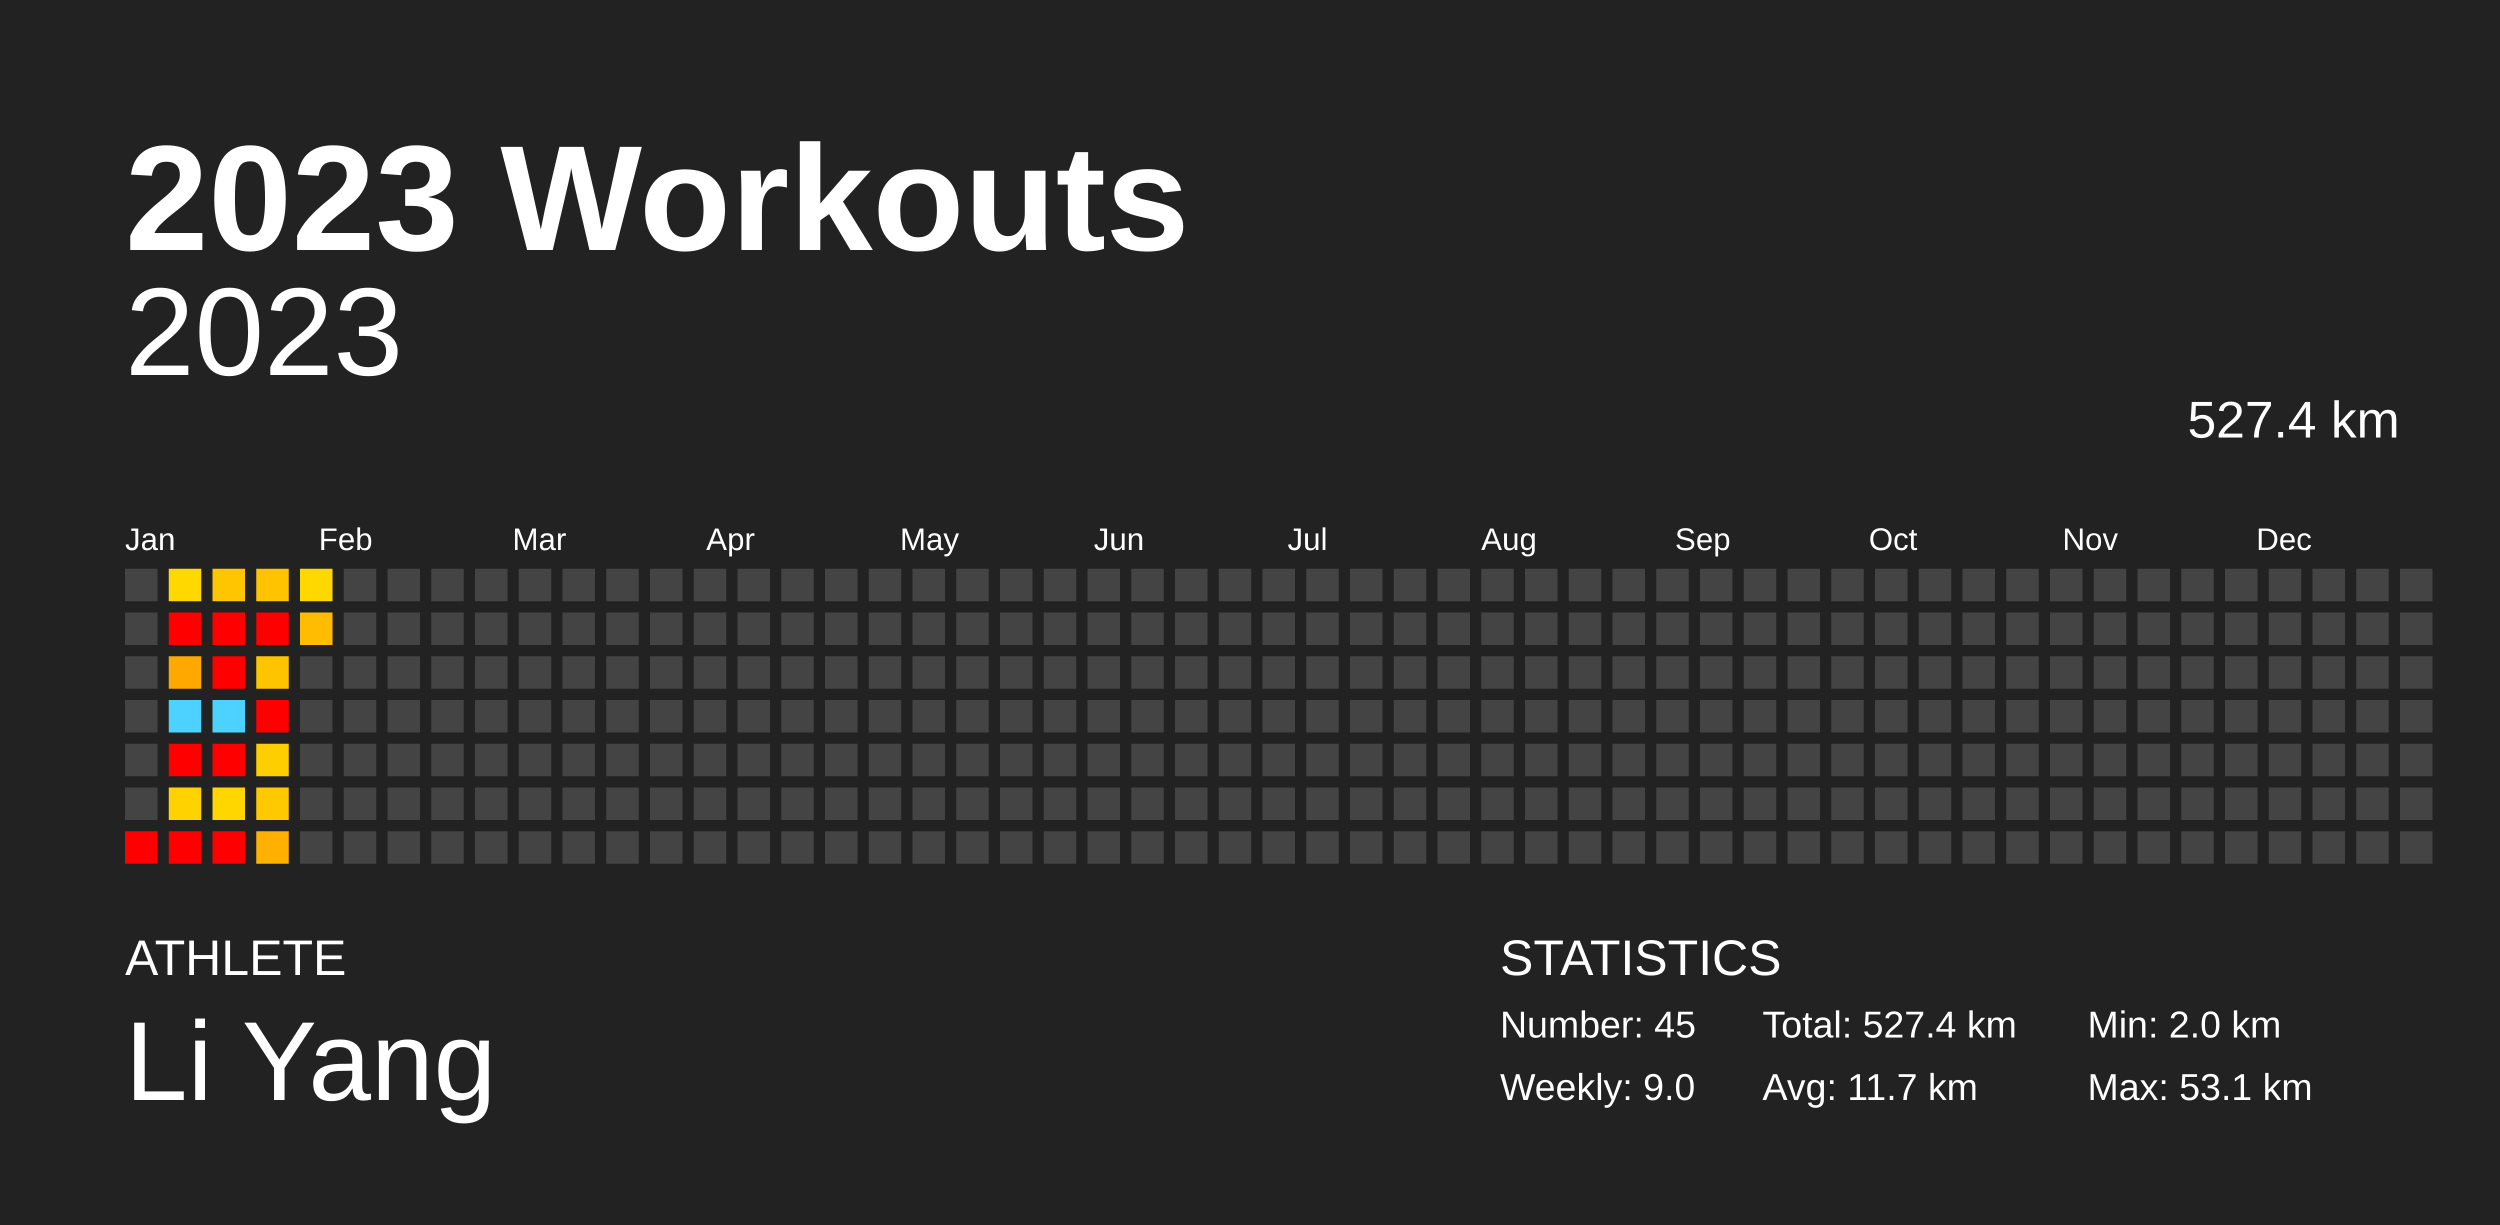
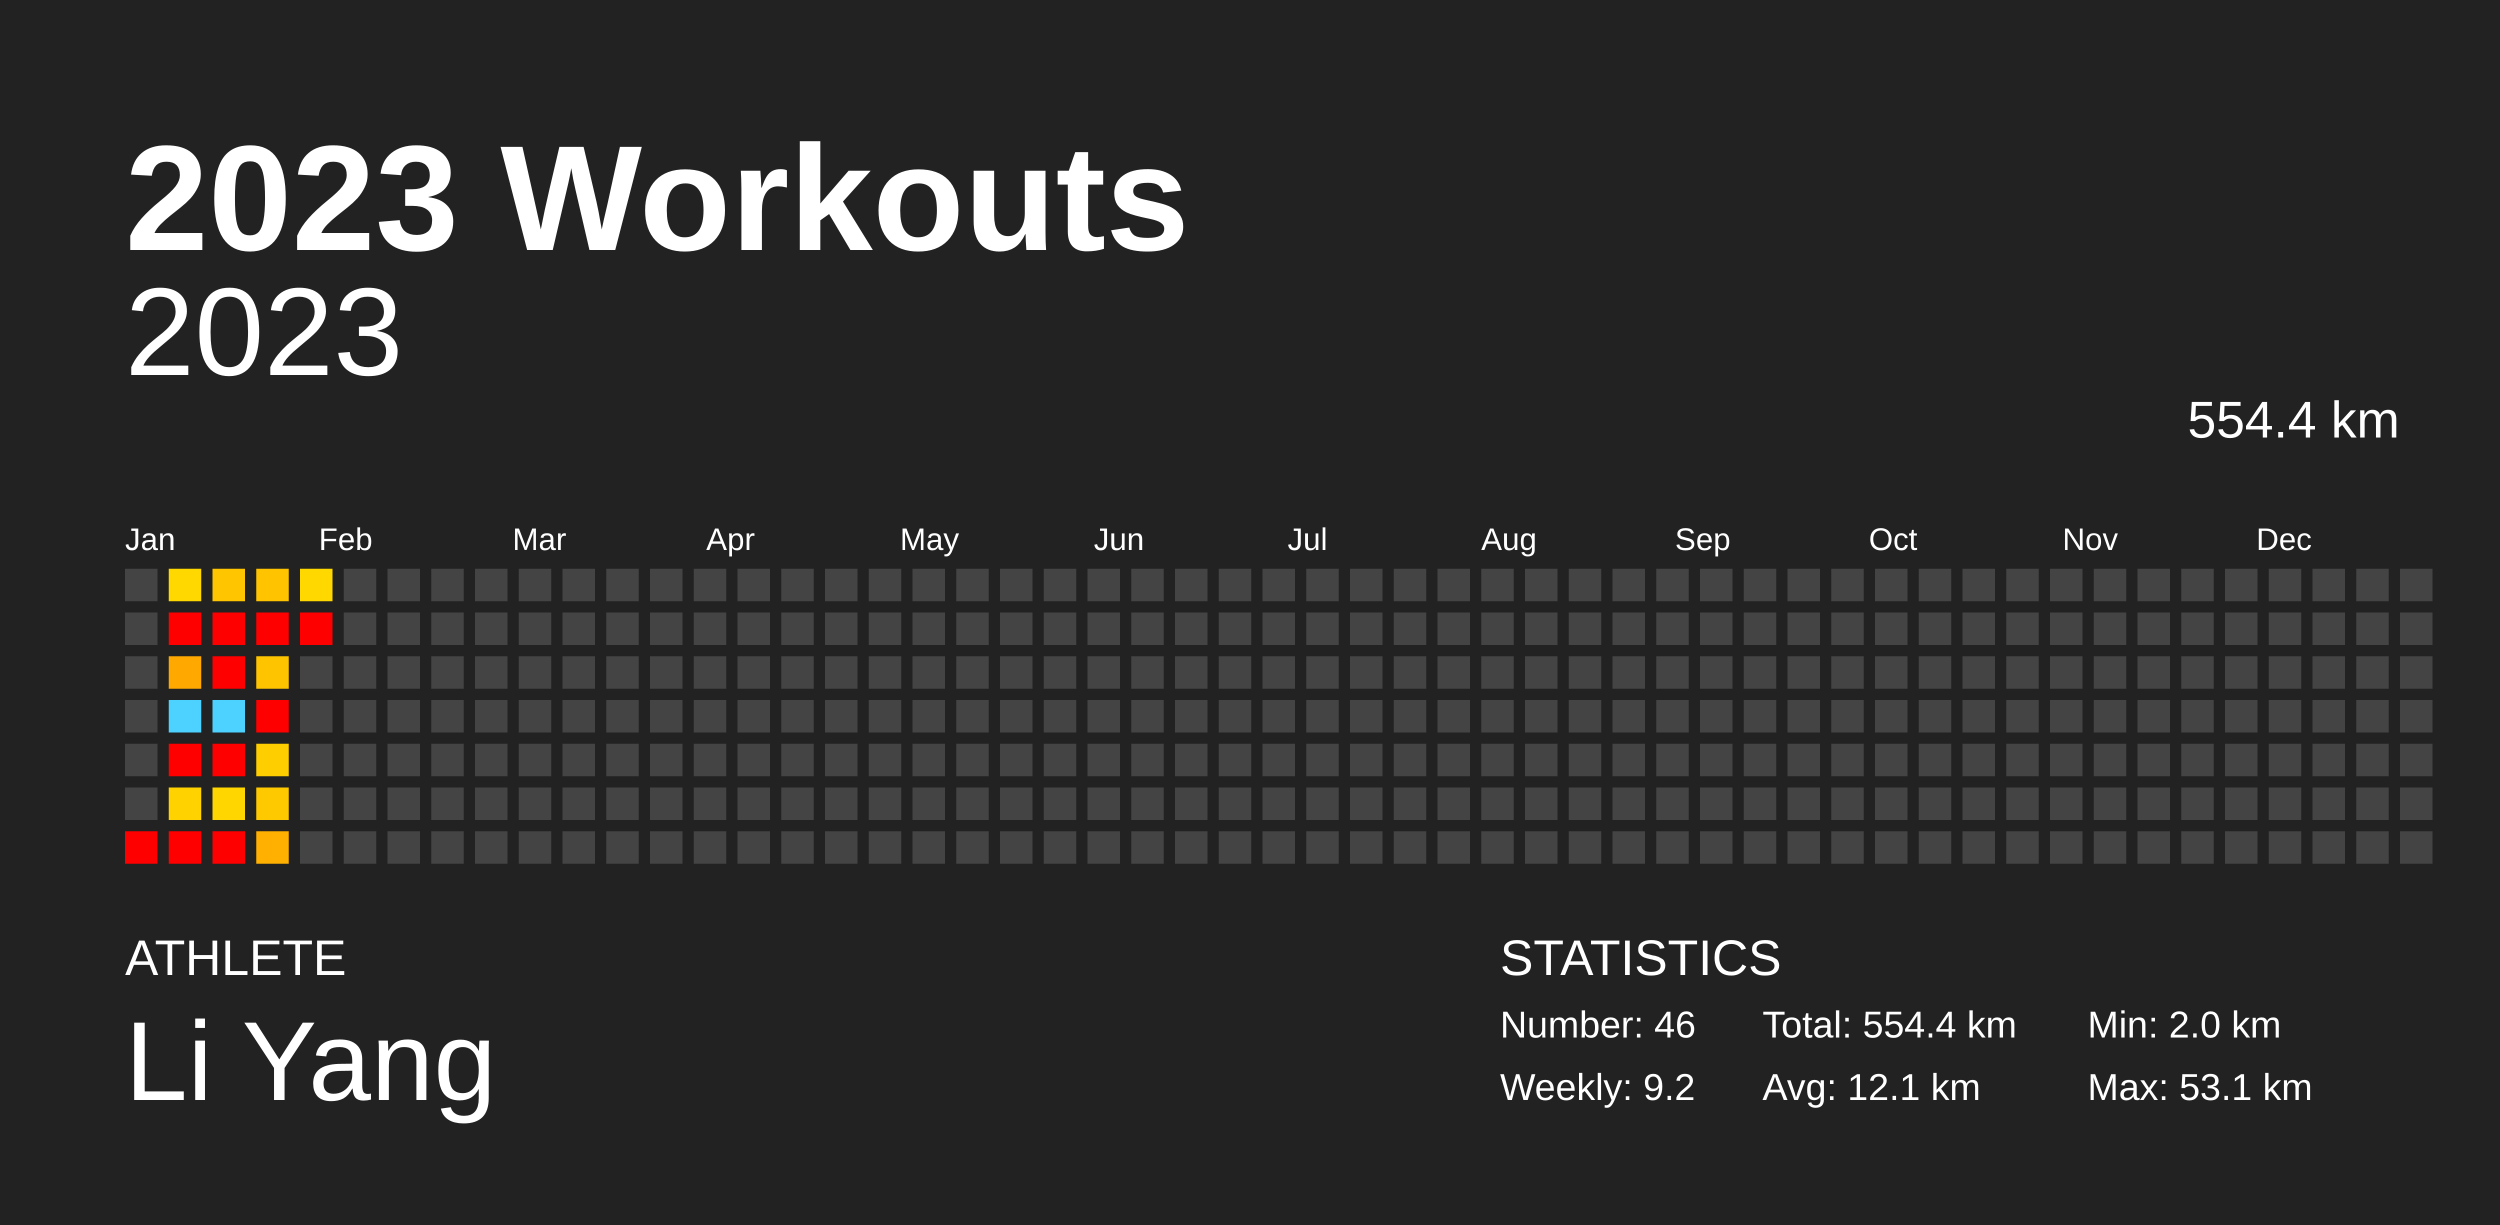
<svg xmlns="http://www.w3.org/2000/svg" baseProfile="full" height="98mm" version="1.1" viewBox="0,0,200,98" width="200mm">
  <defs />
  <rect fill="#222222" height="98" width="200" x="0" y="0" />
  <text fill="#FFFFFF" style="font-size:12px; font-family:Arial; font-weight:bold;" x="10" y="20">2023 Workouts</text>
  <text fill="#FFFFFF" style="font-size:4px; font-family:Arial" x="10" y="78">ATHLETE</text>
  <text fill="#FFFFFF" style="font-size:9px; font-family:Arial" x="10" y="88">Li Yang</text>
  <text fill="#FFFFFF" style="font-size:4px; font-family:Arial" x="120" y="78">STATISTICS</text>
-   <text fill="#FFFFFF" style="font-size:3px; font-family:Arial" x="120" y="83">Number: 45</text>
-   <text fill="#FFFFFF" style="font-size:3px; font-family:Arial" x="120" y="88">Weekly: 9.0</text>
-   <text fill="#FFFFFF" style="font-size:3px; font-family:Arial" x="141" y="83">Total: 527.4 km</text>
-   <text fill="#FFFFFF" style="font-size:3px; font-family:Arial" x="141" y="88">Avg: 11.7 km</text>
+   <text fill="#FFFFFF" style="font-size:3px; font-family:Arial" x="120" y="83">Number: 46</text>
+   <text fill="#FFFFFF" style="font-size:3px; font-family:Arial" x="120" y="88">Weekly: 9.2</text>
+   <text fill="#FFFFFF" style="font-size:3px; font-family:Arial" x="141" y="83">Total: 554.4 km</text>
+   <text fill="#FFFFFF" style="font-size:3px; font-family:Arial" x="141" y="88">Avg: 12.1 km</text>
  <text fill="#FFFFFF" style="font-size:3px; font-family:Arial" x="167" y="83">Min: 2.0 km</text>
  <text fill="#FFFFFF" style="font-size:3px; font-family:Arial" x="167" y="88">Max: 53.1 km</text>
  <text alignment-baseline="hanging" fill="#FFFFFF" style="font-size:10.0px; font-family:Arial;" x="10" y="30">2023</text>
-   <text alignment-baseline="hanging" fill="#FFFFFF" style="font-size:4.125px; font-family:Arial;" x="175" y="35">527.4 km</text>
+   <text alignment-baseline="hanging" fill="#FFFFFF" style="font-size:4.125px; font-family:Arial;" x="175" y="35">554.4 km</text>
  <text fill="#FFFFFF" style="font-size:2.5px; font-family:Arial" x="10.0" y="44">Jan</text>
  <text fill="#FFFFFF" style="font-size:2.5px; font-family:Arial" x="25.5" y="44">Feb</text>
  <text fill="#FFFFFF" style="font-size:2.5px; font-family:Arial" x="41.0" y="44">Mar</text>
  <text fill="#FFFFFF" style="font-size:2.5px; font-family:Arial" x="56.5" y="44">Apr</text>
  <text fill="#FFFFFF" style="font-size:2.5px; font-family:Arial" x="72.0" y="44">May</text>
  <text fill="#FFFFFF" style="font-size:2.5px; font-family:Arial" x="87.5" y="44">Jun</text>
  <text fill="#FFFFFF" style="font-size:2.5px; font-family:Arial" x="103.0" y="44">Jul</text>
  <text fill="#FFFFFF" style="font-size:2.5px; font-family:Arial" x="118.5" y="44">Aug</text>
  <text fill="#FFFFFF" style="font-size:2.5px; font-family:Arial" x="134.0" y="44">Sep</text>
  <text fill="#FFFFFF" style="font-size:2.5px; font-family:Arial" x="149.5" y="44">Oct</text>
  <text fill="#FFFFFF" style="font-size:2.5px; font-family:Arial" x="165.0" y="44">Nov</text>
  <text fill="#FFFFFF" style="font-size:2.5px; font-family:Arial" x="180.5" y="44">Dec</text>
  <rect fill="#444444" height="2.6" width="2.6" x="10.0" y="45.5" />
  <rect fill="#444444" height="2.6" width="2.6" x="10.0" y="49.0" />
  <rect fill="#444444" height="2.6" width="2.6" x="10.0" y="52.5" />
  <rect fill="#444444" height="2.6" width="2.6" x="10.0" y="56.0" />
  <rect fill="#444444" height="2.6" width="2.6" x="10.0" y="59.5" />
  <rect fill="#444444" height="2.6" width="2.6" x="10.0" y="63.0" />
  <rect fill="red" height="2.6" width="2.6" x="10.0" y="66.5" />
  <rect fill="#ffd800" height="2.6" width="2.6" x="13.5" y="45.5" />
  <rect fill="red" height="2.6" width="2.6" x="13.5" y="49.0" />
  <rect fill="#ffa900" height="2.6" width="2.6" x="13.5" y="52.5" />
  <rect fill="#4dd2ff" height="2.6" width="2.6" x="13.5" y="56.0" />
  <rect fill="red" height="2.6" width="2.6" x="13.5" y="59.5" />
  <rect fill="#ffd200" height="2.6" width="2.6" x="13.5" y="63.0" />
  <rect fill="red" height="2.6" width="2.6" x="13.5" y="66.5" />
  <rect fill="#ffc600" height="2.6" width="2.6" x="17.0" y="45.5" />
  <rect fill="red" height="2.6" width="2.6" x="17.0" y="49.0" />
  <rect fill="red" height="2.6" width="2.6" x="17.0" y="52.5" />
  <rect fill="#4dd2ff" height="2.6" width="2.6" x="17.0" y="56.0" />
  <rect fill="red" height="2.6" width="2.6" x="17.0" y="59.5" />
  <rect fill="#ffd600" height="2.6" width="2.6" x="17.0" y="63.0" />
  <rect fill="red" height="2.6" width="2.6" x="17.0" y="66.5" />
  <rect fill="#ffc300" height="2.6" width="2.6" x="20.5" y="45.5" />
  <rect fill="red" height="2.6" width="2.6" x="20.5" y="49.0" />
  <rect fill="#ffc400" height="2.6" width="2.6" x="20.5" y="52.5" />
  <rect fill="red" height="2.6" width="2.6" x="20.5" y="56.0" />
  <rect fill="#ffce00" height="2.6" width="2.6" x="20.5" y="59.5" />
  <rect fill="#ffc900" height="2.6" width="2.6" x="20.5" y="63.0" />
  <rect fill="#ffb000" height="2.6" width="2.6" x="20.5" y="66.5" />
  <rect fill="#ffd800" height="2.6" width="2.6" x="24.0" y="45.5" />
-   <rect fill="#ffbc00" height="2.6" width="2.6" x="24.0" y="49.0" />
+   <rect fill="red" height="2.6" width="2.6" x="24.0" y="49.0" />
  <rect fill="#444444" height="2.6" width="2.6" x="24.0" y="52.5" />
  <rect fill="#444444" height="2.6" width="2.6" x="24.0" y="56.0" />
  <rect fill="#444444" height="2.6" width="2.6" x="24.0" y="59.5" />
  <rect fill="#444444" height="2.6" width="2.6" x="24.0" y="63.0" />
  <rect fill="#444444" height="2.6" width="2.6" x="24.0" y="66.5" />
  <rect fill="#444444" height="2.6" width="2.6" x="27.5" y="45.5" />
  <rect fill="#444444" height="2.6" width="2.6" x="27.5" y="49.0" />
  <rect fill="#444444" height="2.6" width="2.6" x="27.5" y="52.5" />
  <rect fill="#444444" height="2.6" width="2.6" x="27.5" y="56.0" />
  <rect fill="#444444" height="2.6" width="2.6" x="27.5" y="59.5" />
  <rect fill="#444444" height="2.6" width="2.6" x="27.5" y="63.0" />
  <rect fill="#444444" height="2.6" width="2.6" x="27.5" y="66.5" />
  <rect fill="#444444" height="2.6" width="2.6" x="31.0" y="45.5" />
  <rect fill="#444444" height="2.6" width="2.6" x="31.0" y="49.0" />
  <rect fill="#444444" height="2.6" width="2.6" x="31.0" y="52.5" />
  <rect fill="#444444" height="2.6" width="2.6" x="31.0" y="56.0" />
  <rect fill="#444444" height="2.6" width="2.6" x="31.0" y="59.5" />
  <rect fill="#444444" height="2.6" width="2.6" x="31.0" y="63.0" />
  <rect fill="#444444" height="2.6" width="2.6" x="31.0" y="66.5" />
  <rect fill="#444444" height="2.6" width="2.6" x="34.5" y="45.5" />
  <rect fill="#444444" height="2.6" width="2.6" x="34.5" y="49.0" />
  <rect fill="#444444" height="2.6" width="2.6" x="34.5" y="52.5" />
  <rect fill="#444444" height="2.6" width="2.6" x="34.5" y="56.0" />
  <rect fill="#444444" height="2.6" width="2.6" x="34.5" y="59.5" />
  <rect fill="#444444" height="2.6" width="2.6" x="34.5" y="63.0" />
  <rect fill="#444444" height="2.6" width="2.6" x="34.5" y="66.5" />
  <rect fill="#444444" height="2.6" width="2.6" x="38.0" y="45.5" />
  <rect fill="#444444" height="2.6" width="2.6" x="38.0" y="49.0" />
  <rect fill="#444444" height="2.6" width="2.6" x="38.0" y="52.5" />
  <rect fill="#444444" height="2.6" width="2.6" x="38.0" y="56.0" />
  <rect fill="#444444" height="2.6" width="2.6" x="38.0" y="59.5" />
  <rect fill="#444444" height="2.6" width="2.6" x="38.0" y="63.0" />
  <rect fill="#444444" height="2.6" width="2.6" x="38.0" y="66.5" />
  <rect fill="#444444" height="2.6" width="2.6" x="41.5" y="45.5" />
  <rect fill="#444444" height="2.6" width="2.6" x="41.5" y="49.0" />
  <rect fill="#444444" height="2.6" width="2.6" x="41.5" y="52.5" />
  <rect fill="#444444" height="2.6" width="2.6" x="41.5" y="56.0" />
  <rect fill="#444444" height="2.6" width="2.6" x="41.5" y="59.5" />
  <rect fill="#444444" height="2.6" width="2.6" x="41.5" y="63.0" />
  <rect fill="#444444" height="2.6" width="2.6" x="41.5" y="66.5" />
  <rect fill="#444444" height="2.6" width="2.6" x="45.0" y="45.5" />
  <rect fill="#444444" height="2.6" width="2.6" x="45.0" y="49.0" />
  <rect fill="#444444" height="2.6" width="2.6" x="45.0" y="52.5" />
  <rect fill="#444444" height="2.6" width="2.6" x="45.0" y="56.0" />
  <rect fill="#444444" height="2.6" width="2.6" x="45.0" y="59.5" />
  <rect fill="#444444" height="2.6" width="2.6" x="45.0" y="63.0" />
  <rect fill="#444444" height="2.6" width="2.6" x="45.0" y="66.5" />
  <rect fill="#444444" height="2.6" width="2.6" x="48.5" y="45.5" />
  <rect fill="#444444" height="2.6" width="2.6" x="48.5" y="49.0" />
  <rect fill="#444444" height="2.6" width="2.6" x="48.5" y="52.5" />
  <rect fill="#444444" height="2.6" width="2.6" x="48.5" y="56.0" />
  <rect fill="#444444" height="2.6" width="2.6" x="48.5" y="59.5" />
  <rect fill="#444444" height="2.6" width="2.6" x="48.5" y="63.0" />
  <rect fill="#444444" height="2.6" width="2.6" x="48.5" y="66.5" />
  <rect fill="#444444" height="2.6" width="2.6" x="52.0" y="45.5" />
  <rect fill="#444444" height="2.6" width="2.6" x="52.0" y="49.0" />
  <rect fill="#444444" height="2.6" width="2.6" x="52.0" y="52.5" />
  <rect fill="#444444" height="2.6" width="2.6" x="52.0" y="56.0" />
  <rect fill="#444444" height="2.6" width="2.6" x="52.0" y="59.5" />
  <rect fill="#444444" height="2.6" width="2.6" x="52.0" y="63.0" />
  <rect fill="#444444" height="2.6" width="2.6" x="52.0" y="66.5" />
  <rect fill="#444444" height="2.6" width="2.6" x="55.5" y="45.5" />
  <rect fill="#444444" height="2.6" width="2.6" x="55.5" y="49.0" />
  <rect fill="#444444" height="2.6" width="2.6" x="55.5" y="52.5" />
  <rect fill="#444444" height="2.6" width="2.6" x="55.5" y="56.0" />
  <rect fill="#444444" height="2.6" width="2.6" x="55.5" y="59.5" />
  <rect fill="#444444" height="2.6" width="2.6" x="55.5" y="63.0" />
  <rect fill="#444444" height="2.6" width="2.6" x="55.5" y="66.5" />
  <rect fill="#444444" height="2.6" width="2.6" x="59.0" y="45.5" />
  <rect fill="#444444" height="2.6" width="2.6" x="59.0" y="49.0" />
  <rect fill="#444444" height="2.6" width="2.6" x="59.0" y="52.5" />
  <rect fill="#444444" height="2.6" width="2.6" x="59.0" y="56.0" />
  <rect fill="#444444" height="2.6" width="2.6" x="59.0" y="59.5" />
  <rect fill="#444444" height="2.6" width="2.6" x="59.0" y="63.0" />
  <rect fill="#444444" height="2.6" width="2.6" x="59.0" y="66.5" />
  <rect fill="#444444" height="2.6" width="2.6" x="62.5" y="45.5" />
  <rect fill="#444444" height="2.6" width="2.6" x="62.5" y="49.0" />
  <rect fill="#444444" height="2.6" width="2.6" x="62.5" y="52.5" />
  <rect fill="#444444" height="2.6" width="2.6" x="62.5" y="56.0" />
  <rect fill="#444444" height="2.6" width="2.6" x="62.5" y="59.5" />
  <rect fill="#444444" height="2.6" width="2.6" x="62.5" y="63.0" />
  <rect fill="#444444" height="2.6" width="2.6" x="62.5" y="66.5" />
  <rect fill="#444444" height="2.6" width="2.6" x="66.0" y="45.5" />
  <rect fill="#444444" height="2.6" width="2.6" x="66.0" y="49.0" />
  <rect fill="#444444" height="2.6" width="2.6" x="66.0" y="52.5" />
  <rect fill="#444444" height="2.6" width="2.6" x="66.0" y="56.0" />
  <rect fill="#444444" height="2.6" width="2.6" x="66.0" y="59.5" />
  <rect fill="#444444" height="2.6" width="2.6" x="66.0" y="63.0" />
  <rect fill="#444444" height="2.6" width="2.6" x="66.0" y="66.5" />
  <rect fill="#444444" height="2.6" width="2.6" x="69.5" y="45.5" />
  <rect fill="#444444" height="2.6" width="2.6" x="69.5" y="49.0" />
  <rect fill="#444444" height="2.6" width="2.6" x="69.5" y="52.5" />
  <rect fill="#444444" height="2.6" width="2.6" x="69.5" y="56.0" />
  <rect fill="#444444" height="2.6" width="2.6" x="69.5" y="59.5" />
  <rect fill="#444444" height="2.6" width="2.6" x="69.5" y="63.0" />
  <rect fill="#444444" height="2.6" width="2.6" x="69.5" y="66.5" />
  <rect fill="#444444" height="2.6" width="2.6" x="73.0" y="45.5" />
  <rect fill="#444444" height="2.6" width="2.6" x="73.0" y="49.0" />
  <rect fill="#444444" height="2.6" width="2.6" x="73.0" y="52.5" />
  <rect fill="#444444" height="2.6" width="2.6" x="73.0" y="56.0" />
  <rect fill="#444444" height="2.6" width="2.6" x="73.0" y="59.5" />
  <rect fill="#444444" height="2.6" width="2.6" x="73.0" y="63.0" />
  <rect fill="#444444" height="2.6" width="2.6" x="73.0" y="66.5" />
  <rect fill="#444444" height="2.6" width="2.6" x="76.5" y="45.5" />
  <rect fill="#444444" height="2.6" width="2.6" x="76.5" y="49.0" />
  <rect fill="#444444" height="2.6" width="2.6" x="76.5" y="52.5" />
  <rect fill="#444444" height="2.6" width="2.6" x="76.5" y="56.0" />
  <rect fill="#444444" height="2.6" width="2.6" x="76.5" y="59.5" />
  <rect fill="#444444" height="2.6" width="2.6" x="76.5" y="63.0" />
  <rect fill="#444444" height="2.6" width="2.6" x="76.5" y="66.5" />
  <rect fill="#444444" height="2.6" width="2.6" x="80.0" y="45.5" />
  <rect fill="#444444" height="2.6" width="2.6" x="80.0" y="49.0" />
  <rect fill="#444444" height="2.6" width="2.6" x="80.0" y="52.5" />
  <rect fill="#444444" height="2.6" width="2.6" x="80.0" y="56.0" />
  <rect fill="#444444" height="2.6" width="2.6" x="80.0" y="59.5" />
  <rect fill="#444444" height="2.6" width="2.6" x="80.0" y="63.0" />
  <rect fill="#444444" height="2.6" width="2.6" x="80.0" y="66.5" />
  <rect fill="#444444" height="2.6" width="2.6" x="83.5" y="45.5" />
  <rect fill="#444444" height="2.6" width="2.6" x="83.5" y="49.0" />
  <rect fill="#444444" height="2.6" width="2.6" x="83.5" y="52.5" />
  <rect fill="#444444" height="2.6" width="2.6" x="83.5" y="56.0" />
  <rect fill="#444444" height="2.6" width="2.6" x="83.5" y="59.5" />
  <rect fill="#444444" height="2.6" width="2.6" x="83.5" y="63.0" />
  <rect fill="#444444" height="2.6" width="2.6" x="83.5" y="66.5" />
  <rect fill="#444444" height="2.6" width="2.6" x="87.0" y="45.5" />
  <rect fill="#444444" height="2.6" width="2.6" x="87.0" y="49.0" />
  <rect fill="#444444" height="2.6" width="2.6" x="87.0" y="52.5" />
  <rect fill="#444444" height="2.6" width="2.6" x="87.0" y="56.0" />
  <rect fill="#444444" height="2.6" width="2.6" x="87.0" y="59.5" />
  <rect fill="#444444" height="2.6" width="2.6" x="87.0" y="63.0" />
  <rect fill="#444444" height="2.6" width="2.6" x="87.0" y="66.5" />
  <rect fill="#444444" height="2.6" width="2.6" x="90.5" y="45.5" />
  <rect fill="#444444" height="2.6" width="2.6" x="90.5" y="49.0" />
  <rect fill="#444444" height="2.6" width="2.6" x="90.5" y="52.5" />
  <rect fill="#444444" height="2.6" width="2.6" x="90.5" y="56.0" />
  <rect fill="#444444" height="2.6" width="2.6" x="90.5" y="59.5" />
  <rect fill="#444444" height="2.6" width="2.6" x="90.5" y="63.0" />
  <rect fill="#444444" height="2.6" width="2.6" x="90.5" y="66.5" />
  <rect fill="#444444" height="2.6" width="2.6" x="94.0" y="45.5" />
  <rect fill="#444444" height="2.6" width="2.6" x="94.0" y="49.0" />
  <rect fill="#444444" height="2.6" width="2.6" x="94.0" y="52.5" />
  <rect fill="#444444" height="2.6" width="2.6" x="94.0" y="56.0" />
  <rect fill="#444444" height="2.6" width="2.6" x="94.0" y="59.5" />
  <rect fill="#444444" height="2.6" width="2.6" x="94.0" y="63.0" />
  <rect fill="#444444" height="2.6" width="2.6" x="94.0" y="66.5" />
  <rect fill="#444444" height="2.6" width="2.6" x="97.5" y="45.5" />
  <rect fill="#444444" height="2.6" width="2.6" x="97.5" y="49.0" />
  <rect fill="#444444" height="2.6" width="2.6" x="97.5" y="52.5" />
  <rect fill="#444444" height="2.6" width="2.6" x="97.5" y="56.0" />
  <rect fill="#444444" height="2.6" width="2.6" x="97.5" y="59.5" />
  <rect fill="#444444" height="2.6" width="2.6" x="97.5" y="63.0" />
  <rect fill="#444444" height="2.6" width="2.6" x="97.5" y="66.5" />
  <rect fill="#444444" height="2.6" width="2.6" x="101.0" y="45.5" />
  <rect fill="#444444" height="2.6" width="2.6" x="101.0" y="49.0" />
  <rect fill="#444444" height="2.6" width="2.6" x="101.0" y="52.5" />
  <rect fill="#444444" height="2.6" width="2.6" x="101.0" y="56.0" />
  <rect fill="#444444" height="2.6" width="2.6" x="101.0" y="59.5" />
  <rect fill="#444444" height="2.6" width="2.6" x="101.0" y="63.0" />
  <rect fill="#444444" height="2.6" width="2.6" x="101.0" y="66.5" />
  <rect fill="#444444" height="2.6" width="2.6" x="104.5" y="45.5" />
  <rect fill="#444444" height="2.6" width="2.6" x="104.5" y="49.0" />
  <rect fill="#444444" height="2.6" width="2.6" x="104.5" y="52.5" />
  <rect fill="#444444" height="2.6" width="2.6" x="104.5" y="56.0" />
  <rect fill="#444444" height="2.6" width="2.6" x="104.5" y="59.5" />
  <rect fill="#444444" height="2.6" width="2.6" x="104.5" y="63.0" />
  <rect fill="#444444" height="2.6" width="2.6" x="104.5" y="66.5" />
  <rect fill="#444444" height="2.6" width="2.6" x="108.0" y="45.5" />
  <rect fill="#444444" height="2.6" width="2.6" x="108.0" y="49.0" />
  <rect fill="#444444" height="2.6" width="2.6" x="108.0" y="52.5" />
  <rect fill="#444444" height="2.6" width="2.6" x="108.0" y="56.0" />
  <rect fill="#444444" height="2.6" width="2.6" x="108.0" y="59.5" />
  <rect fill="#444444" height="2.6" width="2.6" x="108.0" y="63.0" />
  <rect fill="#444444" height="2.6" width="2.6" x="108.0" y="66.5" />
  <rect fill="#444444" height="2.6" width="2.6" x="111.5" y="45.5" />
  <rect fill="#444444" height="2.6" width="2.6" x="111.5" y="49.0" />
  <rect fill="#444444" height="2.6" width="2.6" x="111.5" y="52.5" />
  <rect fill="#444444" height="2.6" width="2.6" x="111.5" y="56.0" />
  <rect fill="#444444" height="2.6" width="2.6" x="111.5" y="59.5" />
  <rect fill="#444444" height="2.6" width="2.6" x="111.5" y="63.0" />
  <rect fill="#444444" height="2.6" width="2.6" x="111.5" y="66.5" />
  <rect fill="#444444" height="2.6" width="2.6" x="115.0" y="45.5" />
  <rect fill="#444444" height="2.6" width="2.6" x="115.0" y="49.0" />
  <rect fill="#444444" height="2.6" width="2.6" x="115.0" y="52.5" />
  <rect fill="#444444" height="2.6" width="2.6" x="115.0" y="56.0" />
  <rect fill="#444444" height="2.6" width="2.6" x="115.0" y="59.5" />
  <rect fill="#444444" height="2.6" width="2.6" x="115.0" y="63.0" />
  <rect fill="#444444" height="2.6" width="2.6" x="115.0" y="66.5" />
  <rect fill="#444444" height="2.6" width="2.6" x="118.5" y="45.5" />
  <rect fill="#444444" height="2.6" width="2.6" x="118.5" y="49.0" />
  <rect fill="#444444" height="2.6" width="2.6" x="118.5" y="52.5" />
  <rect fill="#444444" height="2.6" width="2.6" x="118.5" y="56.0" />
  <rect fill="#444444" height="2.6" width="2.6" x="118.5" y="59.5" />
  <rect fill="#444444" height="2.6" width="2.6" x="118.5" y="63.0" />
  <rect fill="#444444" height="2.6" width="2.6" x="118.5" y="66.5" />
  <rect fill="#444444" height="2.6" width="2.6" x="122.0" y="45.5" />
  <rect fill="#444444" height="2.6" width="2.6" x="122.0" y="49.0" />
  <rect fill="#444444" height="2.6" width="2.6" x="122.0" y="52.5" />
  <rect fill="#444444" height="2.6" width="2.6" x="122.0" y="56.0" />
  <rect fill="#444444" height="2.6" width="2.6" x="122.0" y="59.5" />
  <rect fill="#444444" height="2.6" width="2.6" x="122.0" y="63.0" />
  <rect fill="#444444" height="2.6" width="2.6" x="122.0" y="66.5" />
  <rect fill="#444444" height="2.6" width="2.6" x="125.5" y="45.5" />
  <rect fill="#444444" height="2.6" width="2.6" x="125.5" y="49.0" />
  <rect fill="#444444" height="2.6" width="2.6" x="125.5" y="52.5" />
  <rect fill="#444444" height="2.6" width="2.6" x="125.5" y="56.0" />
  <rect fill="#444444" height="2.6" width="2.6" x="125.5" y="59.5" />
  <rect fill="#444444" height="2.6" width="2.6" x="125.5" y="63.0" />
  <rect fill="#444444" height="2.6" width="2.6" x="125.5" y="66.5" />
  <rect fill="#444444" height="2.6" width="2.6" x="129.0" y="45.5" />
  <rect fill="#444444" height="2.6" width="2.6" x="129.0" y="49.0" />
  <rect fill="#444444" height="2.6" width="2.6" x="129.0" y="52.5" />
  <rect fill="#444444" height="2.6" width="2.6" x="129.0" y="56.0" />
  <rect fill="#444444" height="2.6" width="2.6" x="129.0" y="59.5" />
  <rect fill="#444444" height="2.6" width="2.6" x="129.0" y="63.0" />
  <rect fill="#444444" height="2.6" width="2.6" x="129.0" y="66.5" />
  <rect fill="#444444" height="2.6" width="2.6" x="132.5" y="45.5" />
  <rect fill="#444444" height="2.6" width="2.6" x="132.5" y="49.0" />
  <rect fill="#444444" height="2.6" width="2.6" x="132.5" y="52.5" />
  <rect fill="#444444" height="2.6" width="2.6" x="132.5" y="56.0" />
  <rect fill="#444444" height="2.6" width="2.6" x="132.5" y="59.5" />
  <rect fill="#444444" height="2.6" width="2.6" x="132.5" y="63.0" />
  <rect fill="#444444" height="2.6" width="2.6" x="132.5" y="66.5" />
  <rect fill="#444444" height="2.6" width="2.6" x="136.0" y="45.5" />
  <rect fill="#444444" height="2.6" width="2.6" x="136.0" y="49.0" />
  <rect fill="#444444" height="2.6" width="2.6" x="136.0" y="52.5" />
  <rect fill="#444444" height="2.6" width="2.6" x="136.0" y="56.0" />
  <rect fill="#444444" height="2.6" width="2.6" x="136.0" y="59.5" />
  <rect fill="#444444" height="2.6" width="2.6" x="136.0" y="63.0" />
  <rect fill="#444444" height="2.6" width="2.6" x="136.0" y="66.5" />
  <rect fill="#444444" height="2.6" width="2.6" x="139.5" y="45.5" />
  <rect fill="#444444" height="2.6" width="2.6" x="139.5" y="49.0" />
  <rect fill="#444444" height="2.6" width="2.6" x="139.5" y="52.5" />
  <rect fill="#444444" height="2.6" width="2.6" x="139.5" y="56.0" />
  <rect fill="#444444" height="2.6" width="2.6" x="139.5" y="59.5" />
  <rect fill="#444444" height="2.6" width="2.6" x="139.5" y="63.0" />
  <rect fill="#444444" height="2.6" width="2.6" x="139.5" y="66.5" />
  <rect fill="#444444" height="2.6" width="2.6" x="143.0" y="45.5" />
  <rect fill="#444444" height="2.6" width="2.6" x="143.0" y="49.0" />
  <rect fill="#444444" height="2.6" width="2.6" x="143.0" y="52.5" />
  <rect fill="#444444" height="2.6" width="2.6" x="143.0" y="56.0" />
  <rect fill="#444444" height="2.6" width="2.6" x="143.0" y="59.5" />
  <rect fill="#444444" height="2.6" width="2.6" x="143.0" y="63.0" />
  <rect fill="#444444" height="2.6" width="2.6" x="143.0" y="66.5" />
  <rect fill="#444444" height="2.6" width="2.6" x="146.5" y="45.5" />
  <rect fill="#444444" height="2.6" width="2.6" x="146.5" y="49.0" />
  <rect fill="#444444" height="2.6" width="2.6" x="146.5" y="52.5" />
  <rect fill="#444444" height="2.6" width="2.6" x="146.5" y="56.0" />
  <rect fill="#444444" height="2.6" width="2.6" x="146.5" y="59.5" />
  <rect fill="#444444" height="2.6" width="2.6" x="146.5" y="63.0" />
  <rect fill="#444444" height="2.6" width="2.6" x="146.5" y="66.5" />
  <rect fill="#444444" height="2.6" width="2.6" x="150.0" y="45.5" />
  <rect fill="#444444" height="2.6" width="2.6" x="150.0" y="49.0" />
  <rect fill="#444444" height="2.6" width="2.6" x="150.0" y="52.5" />
  <rect fill="#444444" height="2.6" width="2.6" x="150.0" y="56.0" />
  <rect fill="#444444" height="2.6" width="2.6" x="150.0" y="59.5" />
  <rect fill="#444444" height="2.6" width="2.6" x="150.0" y="63.0" />
  <rect fill="#444444" height="2.6" width="2.6" x="150.0" y="66.5" />
  <rect fill="#444444" height="2.6" width="2.6" x="153.5" y="45.5" />
  <rect fill="#444444" height="2.6" width="2.6" x="153.5" y="49.0" />
  <rect fill="#444444" height="2.6" width="2.6" x="153.5" y="52.5" />
  <rect fill="#444444" height="2.6" width="2.6" x="153.5" y="56.0" />
  <rect fill="#444444" height="2.6" width="2.6" x="153.5" y="59.5" />
  <rect fill="#444444" height="2.6" width="2.6" x="153.5" y="63.0" />
  <rect fill="#444444" height="2.6" width="2.6" x="153.5" y="66.5" />
  <rect fill="#444444" height="2.6" width="2.6" x="157.0" y="45.5" />
  <rect fill="#444444" height="2.6" width="2.6" x="157.0" y="49.0" />
  <rect fill="#444444" height="2.6" width="2.6" x="157.0" y="52.5" />
  <rect fill="#444444" height="2.6" width="2.6" x="157.0" y="56.0" />
  <rect fill="#444444" height="2.6" width="2.6" x="157.0" y="59.5" />
  <rect fill="#444444" height="2.6" width="2.6" x="157.0" y="63.0" />
  <rect fill="#444444" height="2.6" width="2.6" x="157.0" y="66.5" />
  <rect fill="#444444" height="2.6" width="2.6" x="160.5" y="45.5" />
  <rect fill="#444444" height="2.6" width="2.6" x="160.5" y="49.0" />
  <rect fill="#444444" height="2.6" width="2.6" x="160.5" y="52.5" />
  <rect fill="#444444" height="2.6" width="2.6" x="160.5" y="56.0" />
  <rect fill="#444444" height="2.6" width="2.6" x="160.5" y="59.5" />
  <rect fill="#444444" height="2.6" width="2.6" x="160.5" y="63.0" />
  <rect fill="#444444" height="2.6" width="2.6" x="160.5" y="66.5" />
  <rect fill="#444444" height="2.6" width="2.6" x="164.0" y="45.5" />
  <rect fill="#444444" height="2.6" width="2.6" x="164.0" y="49.0" />
  <rect fill="#444444" height="2.6" width="2.6" x="164.0" y="52.5" />
  <rect fill="#444444" height="2.6" width="2.6" x="164.0" y="56.0" />
  <rect fill="#444444" height="2.6" width="2.6" x="164.0" y="59.5" />
  <rect fill="#444444" height="2.6" width="2.6" x="164.0" y="63.0" />
  <rect fill="#444444" height="2.6" width="2.6" x="164.0" y="66.5" />
  <rect fill="#444444" height="2.6" width="2.6" x="167.5" y="45.5" />
  <rect fill="#444444" height="2.6" width="2.6" x="167.5" y="49.0" />
  <rect fill="#444444" height="2.6" width="2.6" x="167.5" y="52.5" />
  <rect fill="#444444" height="2.6" width="2.6" x="167.5" y="56.0" />
  <rect fill="#444444" height="2.6" width="2.6" x="167.5" y="59.5" />
  <rect fill="#444444" height="2.6" width="2.6" x="167.5" y="63.0" />
  <rect fill="#444444" height="2.6" width="2.6" x="167.5" y="66.5" />
  <rect fill="#444444" height="2.6" width="2.6" x="171.0" y="45.5" />
  <rect fill="#444444" height="2.6" width="2.6" x="171.0" y="49.0" />
  <rect fill="#444444" height="2.6" width="2.6" x="171.0" y="52.5" />
  <rect fill="#444444" height="2.6" width="2.6" x="171.0" y="56.0" />
  <rect fill="#444444" height="2.6" width="2.6" x="171.0" y="59.5" />
  <rect fill="#444444" height="2.6" width="2.6" x="171.0" y="63.0" />
  <rect fill="#444444" height="2.6" width="2.6" x="171.0" y="66.5" />
  <rect fill="#444444" height="2.6" width="2.6" x="174.5" y="45.5" />
  <rect fill="#444444" height="2.6" width="2.6" x="174.5" y="49.0" />
  <rect fill="#444444" height="2.6" width="2.6" x="174.5" y="52.5" />
  <rect fill="#444444" height="2.6" width="2.6" x="174.5" y="56.0" />
  <rect fill="#444444" height="2.6" width="2.6" x="174.5" y="59.5" />
  <rect fill="#444444" height="2.6" width="2.6" x="174.5" y="63.0" />
  <rect fill="#444444" height="2.6" width="2.6" x="174.5" y="66.5" />
  <rect fill="#444444" height="2.6" width="2.6" x="178.0" y="45.5" />
  <rect fill="#444444" height="2.6" width="2.6" x="178.0" y="49.0" />
  <rect fill="#444444" height="2.6" width="2.6" x="178.0" y="52.5" />
  <rect fill="#444444" height="2.6" width="2.6" x="178.0" y="56.0" />
  <rect fill="#444444" height="2.6" width="2.6" x="178.0" y="59.5" />
  <rect fill="#444444" height="2.6" width="2.6" x="178.0" y="63.0" />
  <rect fill="#444444" height="2.6" width="2.6" x="178.0" y="66.5" />
  <rect fill="#444444" height="2.6" width="2.6" x="181.5" y="45.5" />
  <rect fill="#444444" height="2.6" width="2.6" x="181.5" y="49.0" />
  <rect fill="#444444" height="2.6" width="2.6" x="181.5" y="52.5" />
  <rect fill="#444444" height="2.6" width="2.6" x="181.5" y="56.0" />
  <rect fill="#444444" height="2.6" width="2.6" x="181.5" y="59.5" />
  <rect fill="#444444" height="2.6" width="2.6" x="181.5" y="63.0" />
  <rect fill="#444444" height="2.6" width="2.6" x="181.5" y="66.5" />
  <rect fill="#444444" height="2.6" width="2.6" x="185.0" y="45.5" />
  <rect fill="#444444" height="2.6" width="2.6" x="185.0" y="49.0" />
  <rect fill="#444444" height="2.6" width="2.6" x="185.0" y="52.5" />
  <rect fill="#444444" height="2.6" width="2.6" x="185.0" y="56.0" />
  <rect fill="#444444" height="2.6" width="2.6" x="185.0" y="59.5" />
  <rect fill="#444444" height="2.6" width="2.6" x="185.0" y="63.0" />
  <rect fill="#444444" height="2.6" width="2.6" x="185.0" y="66.5" />
  <rect fill="#444444" height="2.6" width="2.6" x="188.5" y="45.5" />
  <rect fill="#444444" height="2.6" width="2.6" x="188.5" y="49.0" />
  <rect fill="#444444" height="2.6" width="2.6" x="188.5" y="52.5" />
  <rect fill="#444444" height="2.6" width="2.6" x="188.5" y="56.0" />
  <rect fill="#444444" height="2.6" width="2.6" x="188.5" y="59.5" />
  <rect fill="#444444" height="2.6" width="2.6" x="188.5" y="63.0" />
  <rect fill="#444444" height="2.6" width="2.6" x="188.5" y="66.5" />
  <rect fill="#444444" height="2.6" width="2.6" x="192.0" y="45.5" />
  <rect fill="#444444" height="2.6" width="2.6" x="192.0" y="49.0" />
  <rect fill="#444444" height="2.6" width="2.6" x="192.0" y="52.5" />
  <rect fill="#444444" height="2.6" width="2.6" x="192.0" y="56.0" />
  <rect fill="#444444" height="2.6" width="2.6" x="192.0" y="59.5" />
  <rect fill="#444444" height="2.6" width="2.6" x="192.0" y="63.0" />
  <rect fill="#444444" height="2.6" width="2.6" x="192.0" y="66.5" />
</svg>
